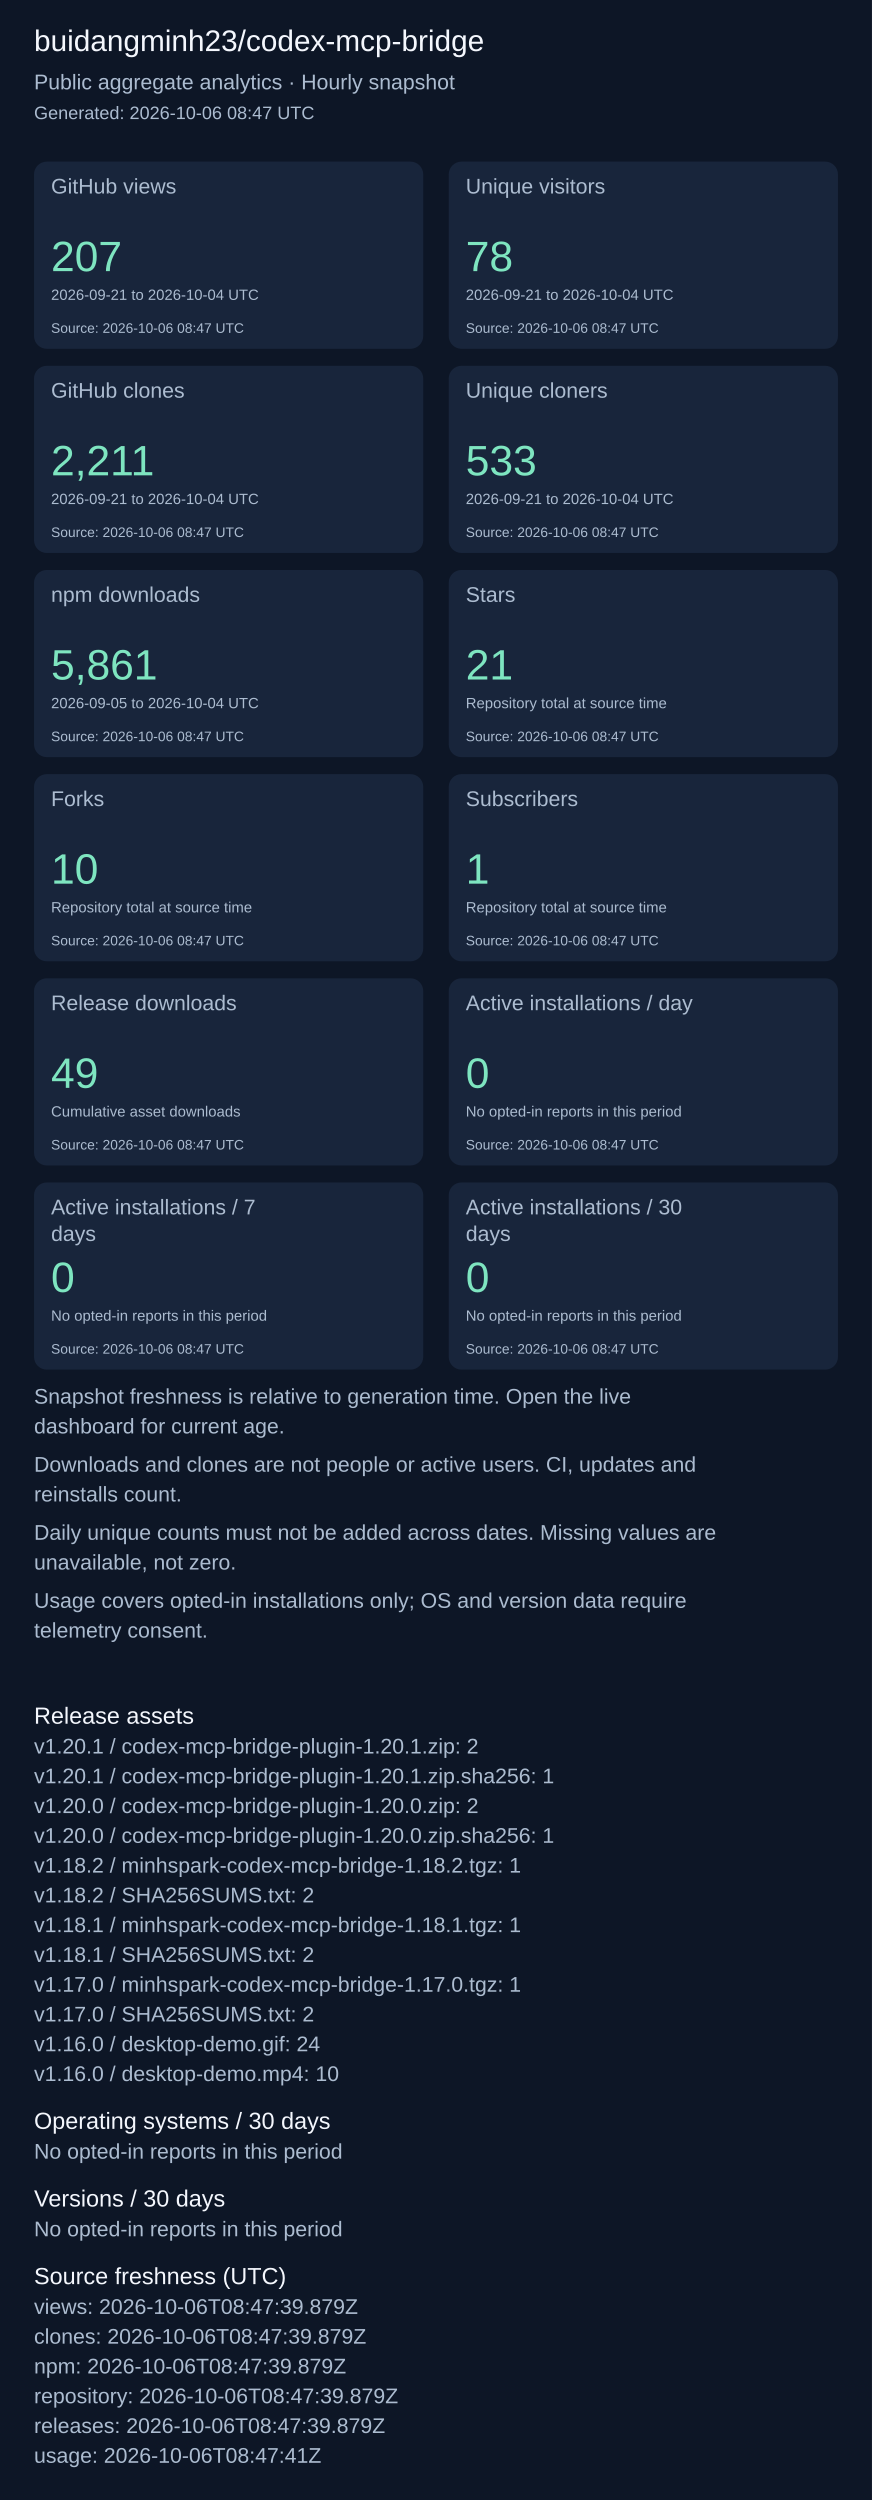
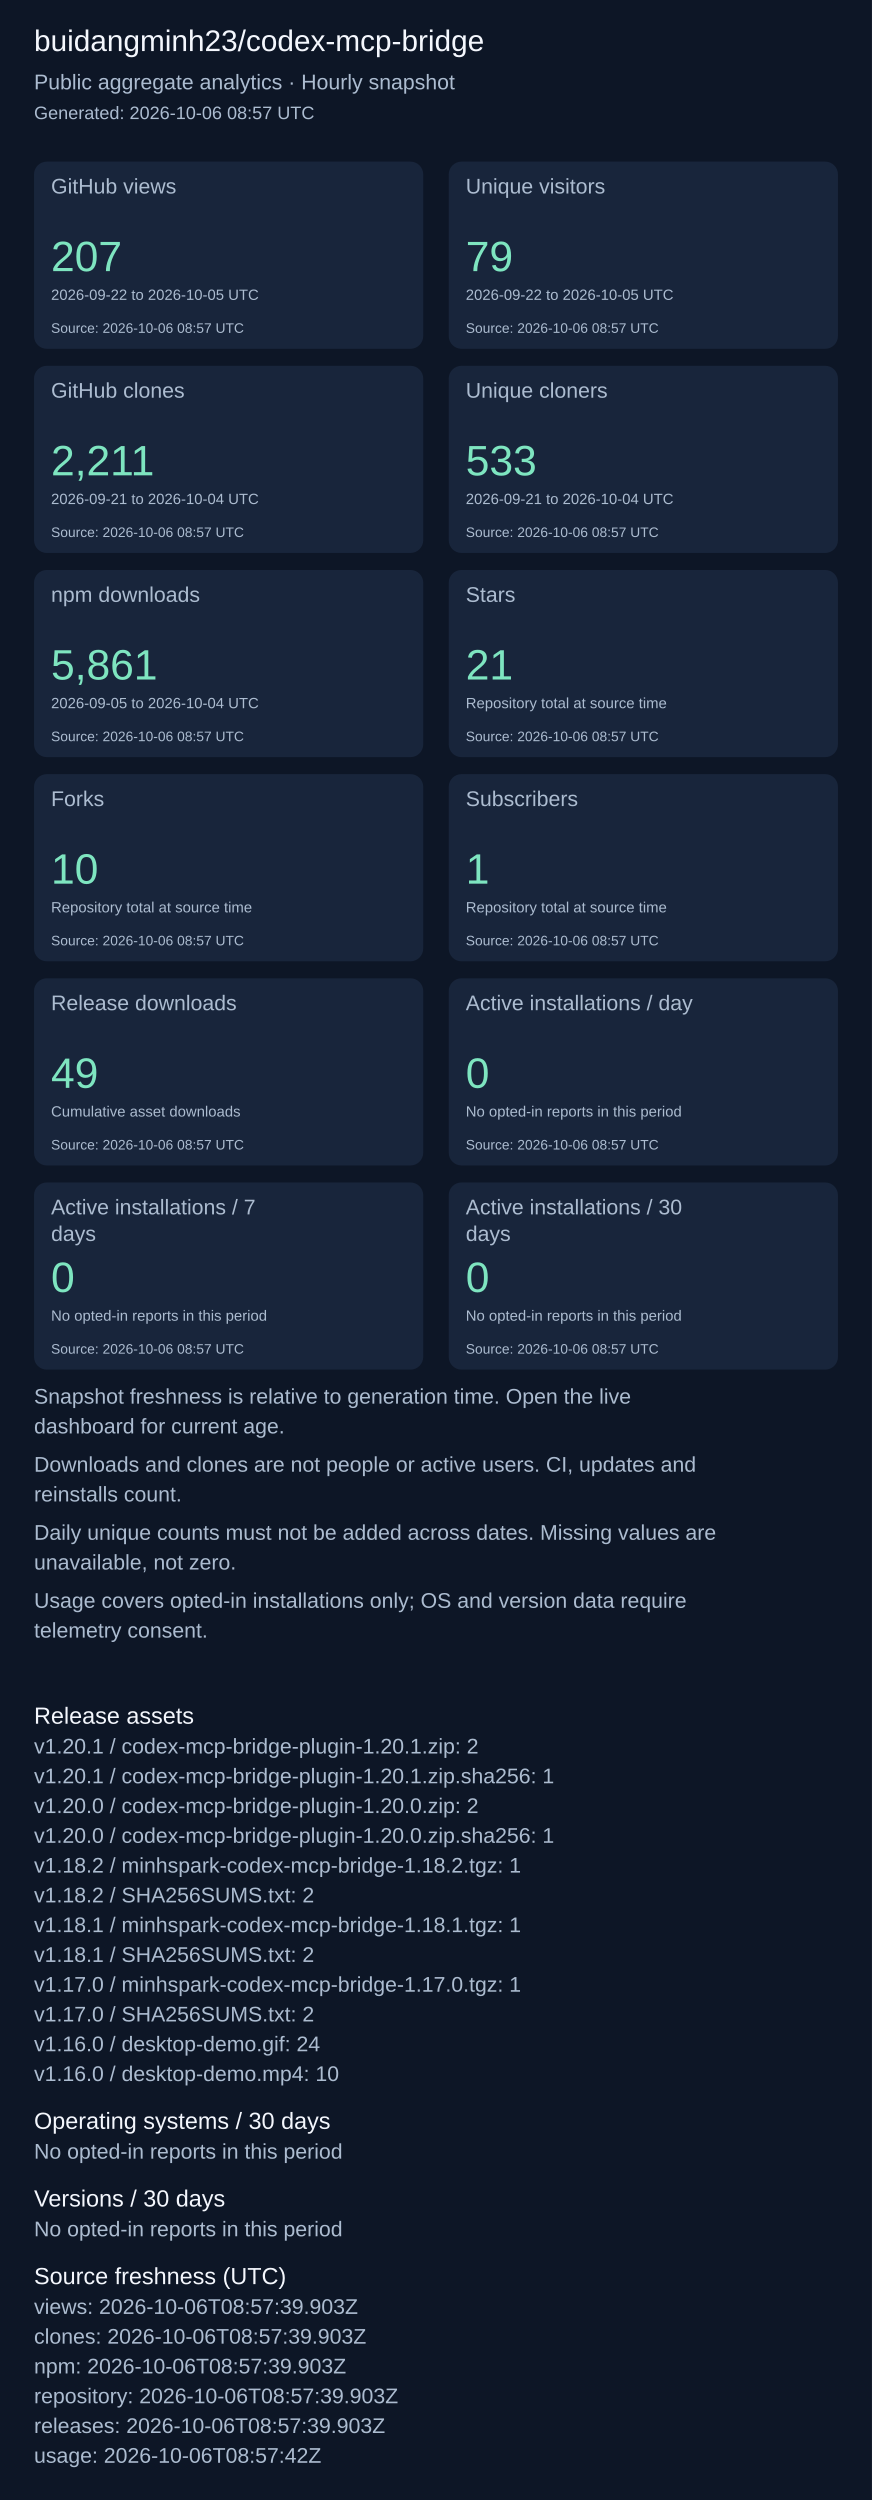
<svg xmlns="http://www.w3.org/2000/svg" width="820" height="2351" viewBox="0 0 820 2351" role="img" aria-label="Repository aggregate analytics">
  <rect width="100%" height="100%" fill="#0d1626" />
  <g font-family="Arial, sans-serif">
    <text x="32" y="48" font-size="28" fill="#f4f7fd">buidangminh23/codex-mcp-bridge</text>
    <text x="32" y="84" font-size="20" fill="#acbcd0">Public aggregate analytics · Hourly snapshot</text>
-     <text x="32" y="112" font-size="17" fill="#acbcd0">Generated: 2026-10-06 08:47 UTC</text>
+     <text x="32" y="112" font-size="17" fill="#acbcd0">Generated: 2026-10-06 08:57 UTC</text>
    <rect x="32" y="152" width="366" height="176" rx="12" fill="#18253b" />
    <text x="48" y="182" font-size="20" fill="#acbcd0">GitHub views</text>
    <text x="48" y="255" font-size="40" fill="#7ee5c0">207</text>
-     <text x="48" y="282" font-size="14" fill="#acbcd0">2026-09-21 to 2026-10-04 UTC</text>
-     <text x="48" y="313" font-size="13" fill="#acbcd0">Source: 2026-10-06 08:47 UTC</text>
+     <text x="48" y="282" font-size="14" fill="#acbcd0">2026-09-22 to 2026-10-05 UTC</text>
+     <text x="48" y="313" font-size="13" fill="#acbcd0">Source: 2026-10-06 08:57 UTC</text>
    <rect x="422" y="152" width="366" height="176" rx="12" fill="#18253b" />
    <text x="438" y="182" font-size="20" fill="#acbcd0">Unique visitors</text>
-     <text x="438" y="255" font-size="40" fill="#7ee5c0">78</text>
-     <text x="438" y="282" font-size="14" fill="#acbcd0">2026-09-21 to 2026-10-04 UTC</text>
-     <text x="438" y="313" font-size="13" fill="#acbcd0">Source: 2026-10-06 08:47 UTC</text>
+     <text x="438" y="255" font-size="40" fill="#7ee5c0">79</text>
+     <text x="438" y="282" font-size="14" fill="#acbcd0">2026-09-22 to 2026-10-05 UTC</text>
+     <text x="438" y="313" font-size="13" fill="#acbcd0">Source: 2026-10-06 08:57 UTC</text>
    <rect x="32" y="344" width="366" height="176" rx="12" fill="#18253b" />
    <text x="48" y="374" font-size="20" fill="#acbcd0">GitHub clones</text>
    <text x="48" y="447" font-size="40" fill="#7ee5c0">2,211</text>
    <text x="48" y="474" font-size="14" fill="#acbcd0">2026-09-21 to 2026-10-04 UTC</text>
-     <text x="48" y="505" font-size="13" fill="#acbcd0">Source: 2026-10-06 08:47 UTC</text>
+     <text x="48" y="505" font-size="13" fill="#acbcd0">Source: 2026-10-06 08:57 UTC</text>
    <rect x="422" y="344" width="366" height="176" rx="12" fill="#18253b" />
    <text x="438" y="374" font-size="20" fill="#acbcd0">Unique cloners</text>
    <text x="438" y="447" font-size="40" fill="#7ee5c0">533</text>
    <text x="438" y="474" font-size="14" fill="#acbcd0">2026-09-21 to 2026-10-04 UTC</text>
-     <text x="438" y="505" font-size="13" fill="#acbcd0">Source: 2026-10-06 08:47 UTC</text>
+     <text x="438" y="505" font-size="13" fill="#acbcd0">Source: 2026-10-06 08:57 UTC</text>
    <rect x="32" y="536" width="366" height="176" rx="12" fill="#18253b" />
    <text x="48" y="566" font-size="20" fill="#acbcd0">npm downloads</text>
    <text x="48" y="639" font-size="40" fill="#7ee5c0">5,861</text>
    <text x="48" y="666" font-size="14" fill="#acbcd0">2026-09-05 to 2026-10-04 UTC</text>
-     <text x="48" y="697" font-size="13" fill="#acbcd0">Source: 2026-10-06 08:47 UTC</text>
+     <text x="48" y="697" font-size="13" fill="#acbcd0">Source: 2026-10-06 08:57 UTC</text>
    <rect x="422" y="536" width="366" height="176" rx="12" fill="#18253b" />
    <text x="438" y="566" font-size="20" fill="#acbcd0">Stars</text>
    <text x="438" y="639" font-size="40" fill="#7ee5c0">21</text>
    <text x="438" y="666" font-size="14" fill="#acbcd0">Repository total at source time</text>
-     <text x="438" y="697" font-size="13" fill="#acbcd0">Source: 2026-10-06 08:47 UTC</text>
+     <text x="438" y="697" font-size="13" fill="#acbcd0">Source: 2026-10-06 08:57 UTC</text>
    <rect x="32" y="728" width="366" height="176" rx="12" fill="#18253b" />
    <text x="48" y="758" font-size="20" fill="#acbcd0">Forks</text>
    <text x="48" y="831" font-size="40" fill="#7ee5c0">10</text>
    <text x="48" y="858" font-size="14" fill="#acbcd0">Repository total at source time</text>
-     <text x="48" y="889" font-size="13" fill="#acbcd0">Source: 2026-10-06 08:47 UTC</text>
+     <text x="48" y="889" font-size="13" fill="#acbcd0">Source: 2026-10-06 08:57 UTC</text>
    <rect x="422" y="728" width="366" height="176" rx="12" fill="#18253b" />
    <text x="438" y="758" font-size="20" fill="#acbcd0">Subscribers</text>
    <text x="438" y="831" font-size="40" fill="#7ee5c0">1</text>
    <text x="438" y="858" font-size="14" fill="#acbcd0">Repository total at source time</text>
-     <text x="438" y="889" font-size="13" fill="#acbcd0">Source: 2026-10-06 08:47 UTC</text>
+     <text x="438" y="889" font-size="13" fill="#acbcd0">Source: 2026-10-06 08:57 UTC</text>
    <rect x="32" y="920" width="366" height="176" rx="12" fill="#18253b" />
    <text x="48" y="950" font-size="20" fill="#acbcd0">Release downloads</text>
    <text x="48" y="1023" font-size="40" fill="#7ee5c0">49</text>
    <text x="48" y="1050" font-size="14" fill="#acbcd0">Cumulative asset downloads</text>
-     <text x="48" y="1081" font-size="13" fill="#acbcd0">Source: 2026-10-06 08:47 UTC</text>
+     <text x="48" y="1081" font-size="13" fill="#acbcd0">Source: 2026-10-06 08:57 UTC</text>
    <rect x="422" y="920" width="366" height="176" rx="12" fill="#18253b" />
    <text x="438" y="950" font-size="20" fill="#acbcd0">Active installations / day</text>
    <text x="438" y="1023" font-size="40" fill="#7ee5c0">0</text>
    <text x="438" y="1050" font-size="14" fill="#acbcd0">No opted-in reports in this period</text>
-     <text x="438" y="1081" font-size="13" fill="#acbcd0">Source: 2026-10-06 08:47 UTC</text>
+     <text x="438" y="1081" font-size="13" fill="#acbcd0">Source: 2026-10-06 08:57 UTC</text>
    <rect x="32" y="1112" width="366" height="176" rx="12" fill="#18253b" />
    <text x="48" y="1142" font-size="20" fill="#acbcd0">Active installations / 7</text>
    <text x="48" y="1167" font-size="20" fill="#acbcd0">days</text>
    <text x="48" y="1215" font-size="40" fill="#7ee5c0">0</text>
    <text x="48" y="1242" font-size="14" fill="#acbcd0">No opted-in reports in this period</text>
-     <text x="48" y="1273" font-size="13" fill="#acbcd0">Source: 2026-10-06 08:47 UTC</text>
+     <text x="48" y="1273" font-size="13" fill="#acbcd0">Source: 2026-10-06 08:57 UTC</text>
    <rect x="422" y="1112" width="366" height="176" rx="12" fill="#18253b" />
    <text x="438" y="1142" font-size="20" fill="#acbcd0">Active installations / 30</text>
    <text x="438" y="1167" font-size="20" fill="#acbcd0">days</text>
    <text x="438" y="1215" font-size="40" fill="#7ee5c0">0</text>
    <text x="438" y="1242" font-size="14" fill="#acbcd0">No opted-in reports in this period</text>
-     <text x="438" y="1273" font-size="13" fill="#acbcd0">Source: 2026-10-06 08:47 UTC</text>
+     <text x="438" y="1273" font-size="13" fill="#acbcd0">Source: 2026-10-06 08:57 UTC</text>
    <text x="32" y="1320" font-size="20" fill="#acbcd0">Snapshot freshness is relative to generation time. Open the live</text>
    <text x="32" y="1348" font-size="20" fill="#acbcd0">dashboard for current age.</text>
    <text x="32" y="1384" font-size="20" fill="#acbcd0">Downloads and clones are not people or active users. CI, updates and</text>
    <text x="32" y="1412" font-size="20" fill="#acbcd0">reinstalls count.</text>
    <text x="32" y="1448" font-size="20" fill="#acbcd0">Daily unique counts must not be added across dates. Missing values are</text>
    <text x="32" y="1476" font-size="20" fill="#acbcd0">unavailable, not zero.</text>
    <text x="32" y="1512" font-size="20" fill="#acbcd0">Usage covers opted-in installations only; OS and version data require</text>
    <text x="32" y="1540" font-size="20" fill="#acbcd0">telemetry consent.</text>
    <text x="32" y="1621" font-size="22" fill="#f4f7fd">Release assets</text>
    <text x="32" y="1649" font-size="20" fill="#acbcd0">v1.20.1 / codex-mcp-bridge-plugin-1.20.1.zip: 2</text>
    <text x="32" y="1677" font-size="20" fill="#acbcd0">v1.20.1 / codex-mcp-bridge-plugin-1.20.1.zip.sha256: 1</text>
    <text x="32" y="1705" font-size="20" fill="#acbcd0">v1.20.0 / codex-mcp-bridge-plugin-1.20.0.zip: 2</text>
    <text x="32" y="1733" font-size="20" fill="#acbcd0">v1.20.0 / codex-mcp-bridge-plugin-1.20.0.zip.sha256: 1</text>
    <text x="32" y="1761" font-size="20" fill="#acbcd0">v1.18.2 / minhspark-codex-mcp-bridge-1.18.2.tgz: 1</text>
    <text x="32" y="1789" font-size="20" fill="#acbcd0">v1.18.2 / SHA256SUMS.txt: 2</text>
    <text x="32" y="1817" font-size="20" fill="#acbcd0">v1.18.1 / minhspark-codex-mcp-bridge-1.18.1.tgz: 1</text>
    <text x="32" y="1845" font-size="20" fill="#acbcd0">v1.18.1 / SHA256SUMS.txt: 2</text>
    <text x="32" y="1873" font-size="20" fill="#acbcd0">v1.17.0 / minhspark-codex-mcp-bridge-1.17.0.tgz: 1</text>
    <text x="32" y="1901" font-size="20" fill="#acbcd0">v1.17.0 / SHA256SUMS.txt: 2</text>
    <text x="32" y="1929" font-size="20" fill="#acbcd0">v1.16.0 / desktop-demo.gif: 24</text>
    <text x="32" y="1957" font-size="20" fill="#acbcd0">v1.16.0 / desktop-demo.mp4: 10</text>
    <text x="32" y="2002" font-size="22" fill="#f4f7fd">Operating systems / 30 days</text>
    <text x="32" y="2030" font-size="20" fill="#acbcd0">No opted-in reports in this period</text>
    <text x="32" y="2075" font-size="22" fill="#f4f7fd">Versions / 30 days</text>
    <text x="32" y="2103" font-size="20" fill="#acbcd0">No opted-in reports in this period</text>
    <text x="32" y="2148" font-size="22" fill="#f4f7fd">Source freshness (UTC)</text>
-     <text x="32" y="2176" font-size="20" fill="#acbcd0">views: 2026-10-06T08:47:39.879Z</text>
-     <text x="32" y="2204" font-size="20" fill="#acbcd0">clones: 2026-10-06T08:47:39.879Z</text>
-     <text x="32" y="2232" font-size="20" fill="#acbcd0">npm: 2026-10-06T08:47:39.879Z</text>
-     <text x="32" y="2260" font-size="20" fill="#acbcd0">repository: 2026-10-06T08:47:39.879Z</text>
-     <text x="32" y="2288" font-size="20" fill="#acbcd0">releases: 2026-10-06T08:47:39.879Z</text>
-     <text x="32" y="2316" font-size="20" fill="#acbcd0">usage: 2026-10-06T08:47:41Z</text>
+     <text x="32" y="2176" font-size="20" fill="#acbcd0">views: 2026-10-06T08:57:39.903Z</text>
+     <text x="32" y="2204" font-size="20" fill="#acbcd0">clones: 2026-10-06T08:57:39.903Z</text>
+     <text x="32" y="2232" font-size="20" fill="#acbcd0">npm: 2026-10-06T08:57:39.903Z</text>
+     <text x="32" y="2260" font-size="20" fill="#acbcd0">repository: 2026-10-06T08:57:39.903Z</text>
+     <text x="32" y="2288" font-size="20" fill="#acbcd0">releases: 2026-10-06T08:57:39.903Z</text>
+     <text x="32" y="2316" font-size="20" fill="#acbcd0">usage: 2026-10-06T08:57:42Z</text>
  </g>
</svg>
